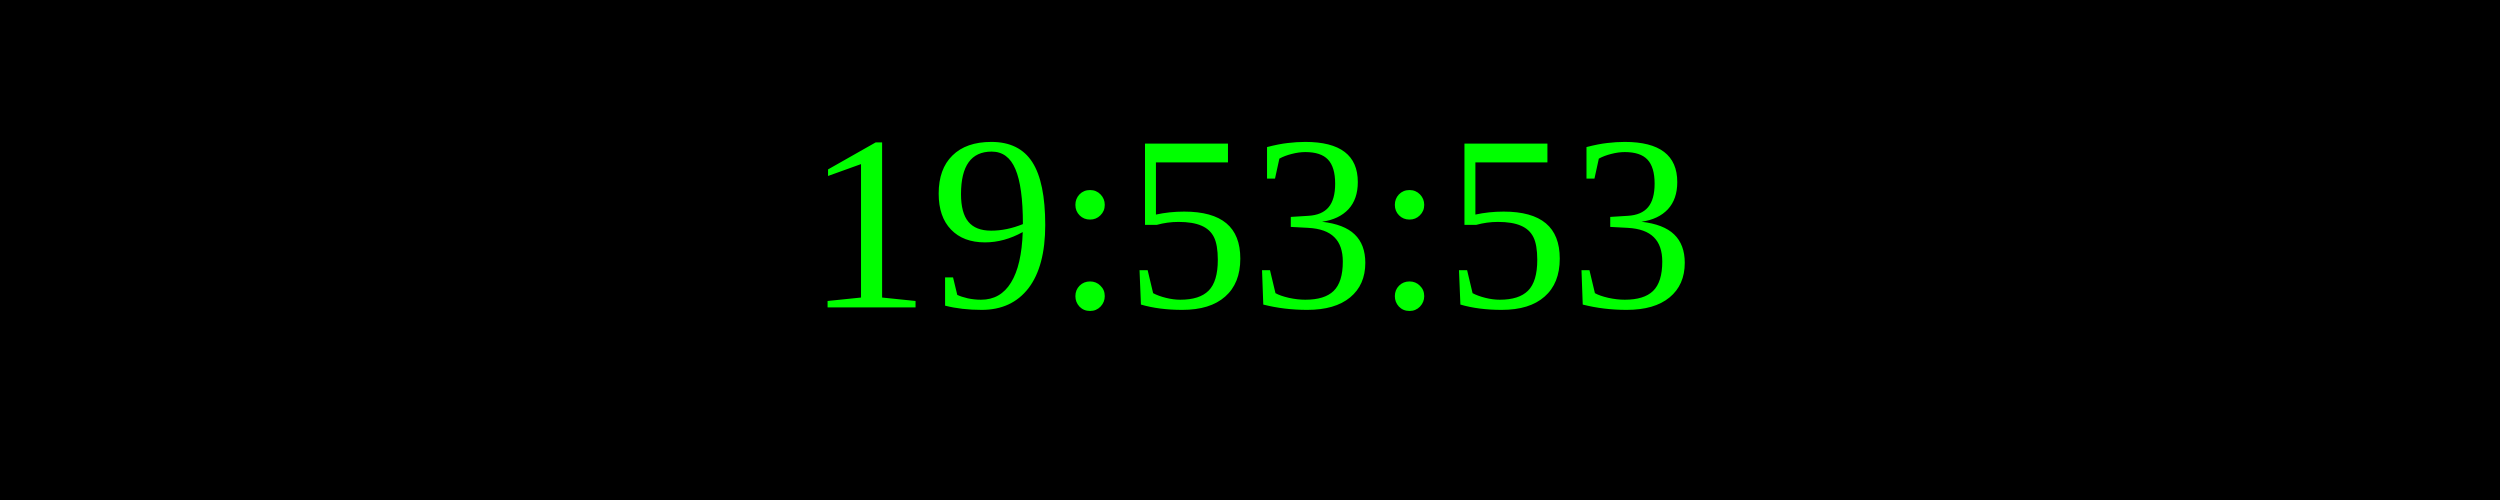
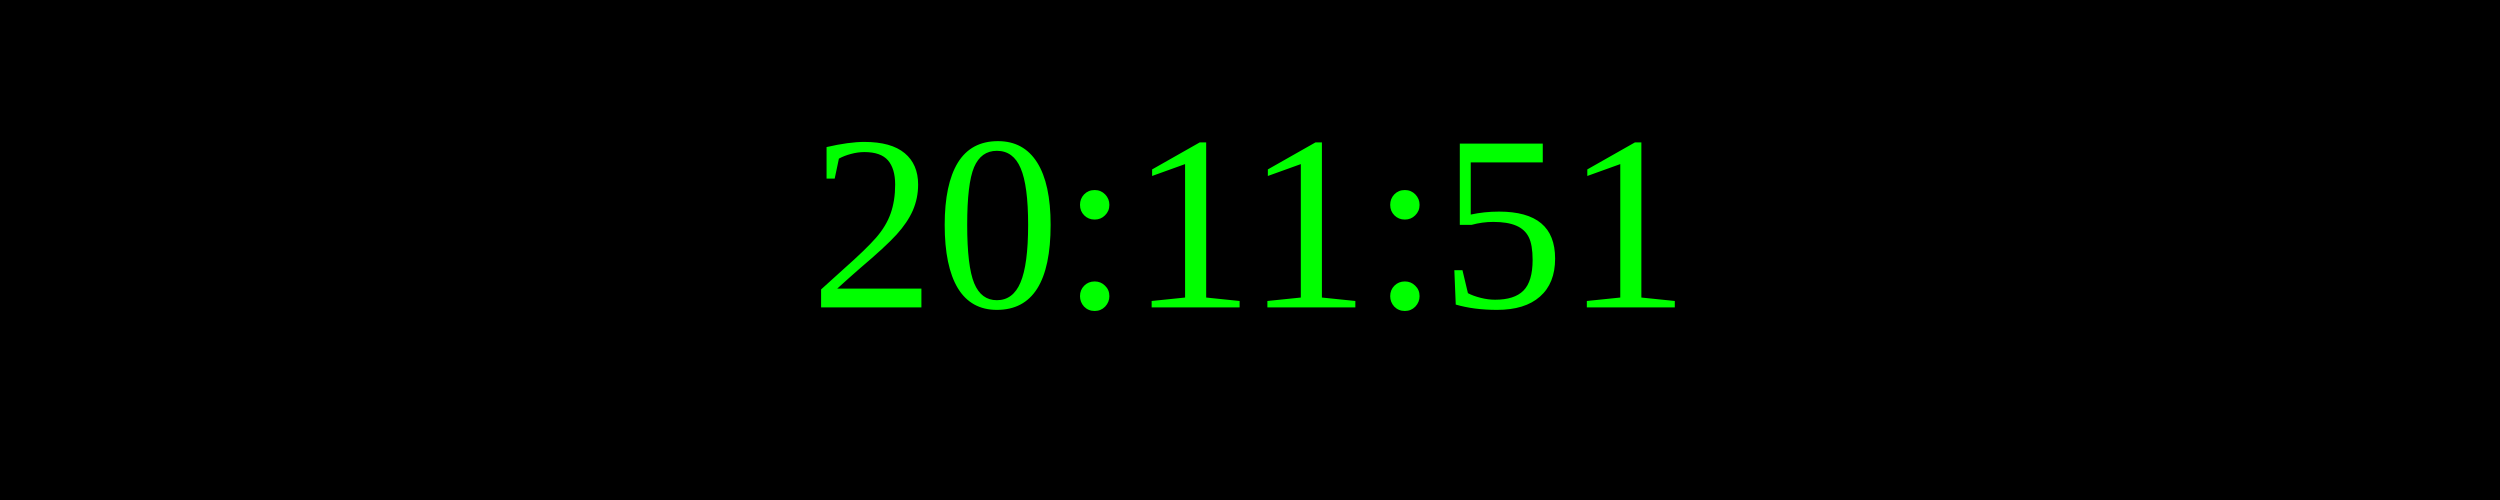
<svg xmlns="http://www.w3.org/2000/svg" width="250" height="50">
  <rect width="100%" height="100%" fill="black" />
  <text x="50%" y="50%" font-size="25" fill="lime" text-anchor="middle" dominant-baseline="middle">
- 19:53:53
+ 20:11:51
</text>
</svg>
